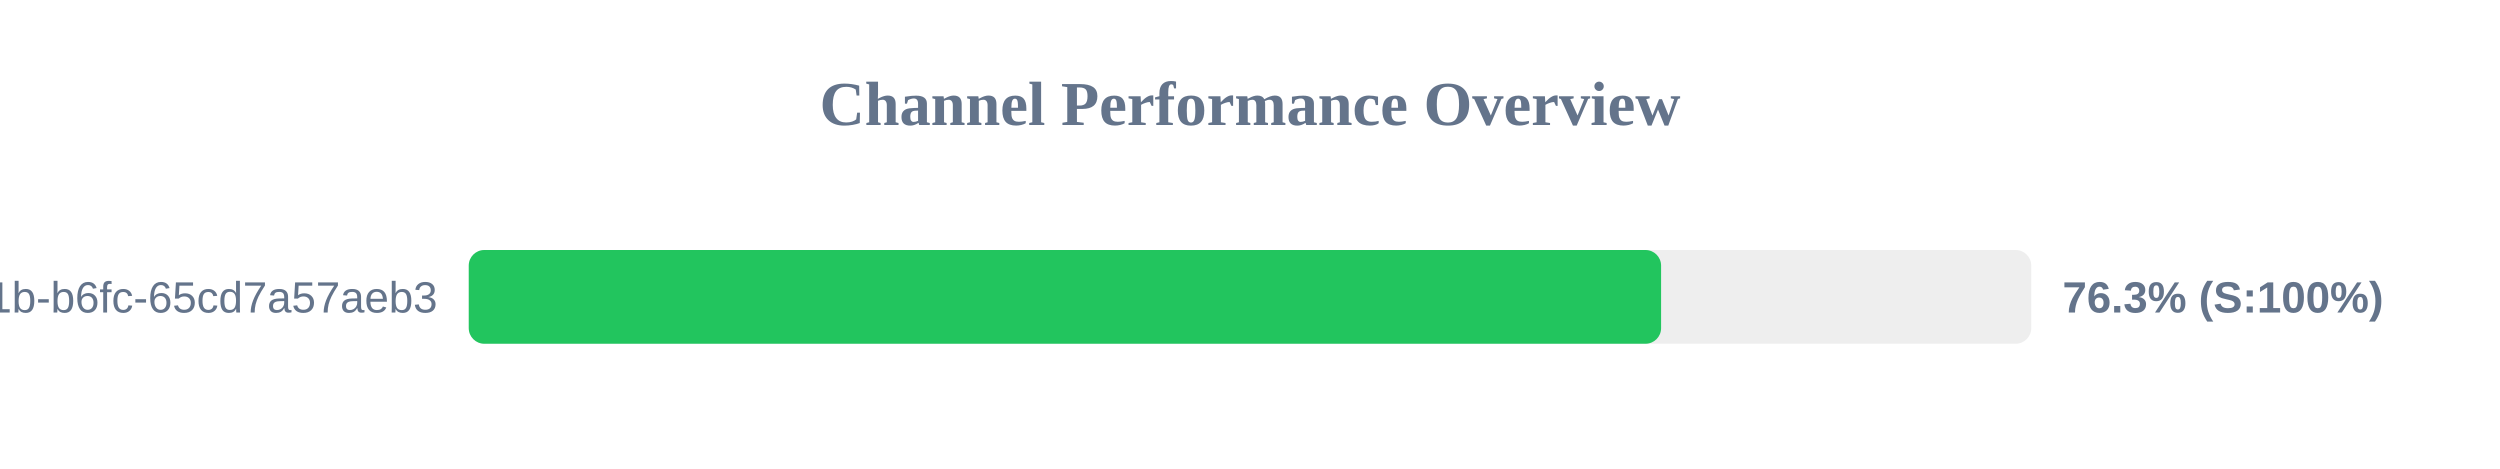
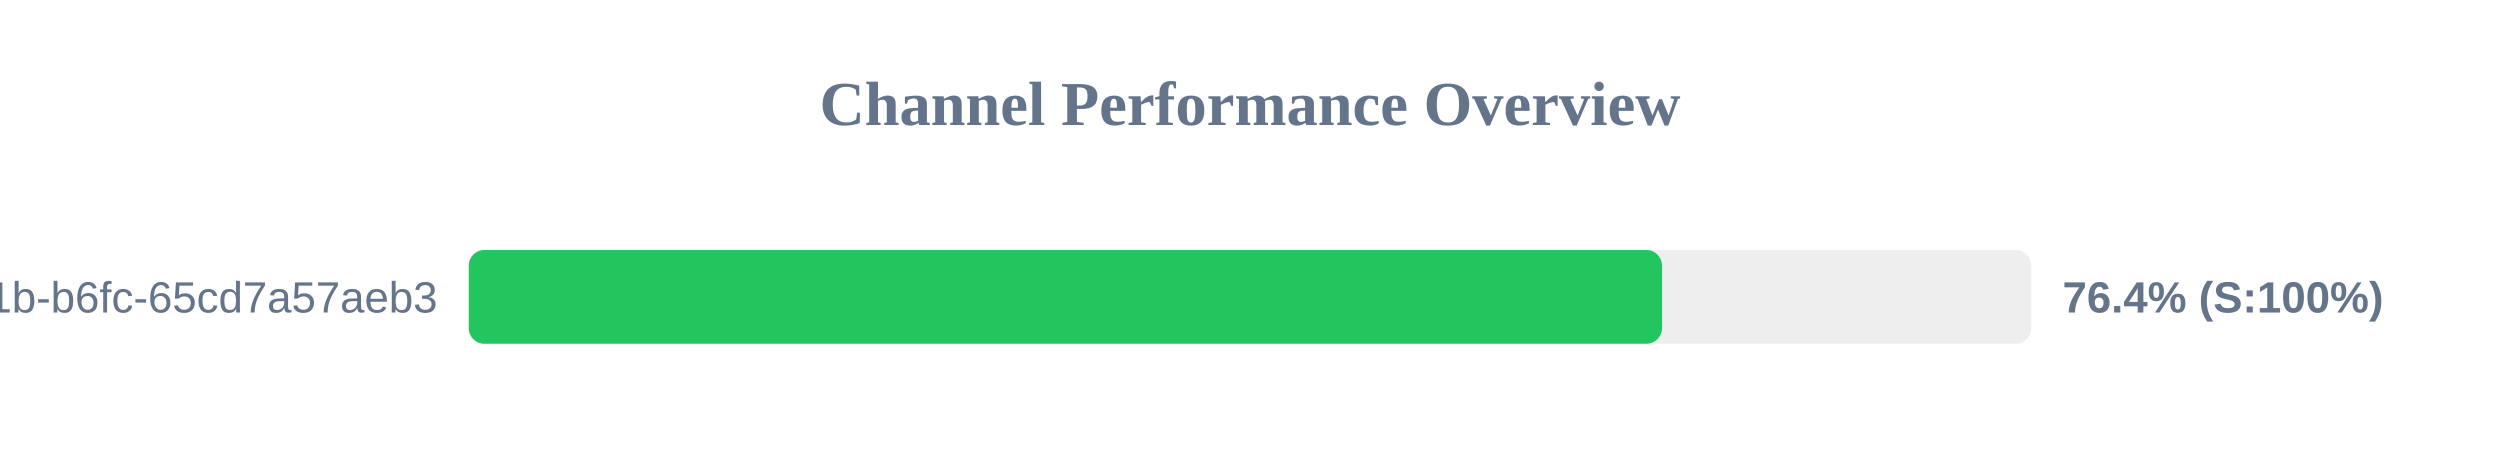
<svg xmlns="http://www.w3.org/2000/svg" width="800" height="150" version="1.1">
  <style>
        .row { font: 14px Arial; fill: #64748b; }
        .score { font: bold 14px Arial; fill: #64748b; }
    </style>
  <text x="400" y="40" text-anchor="middle" font-size="20px" font-weight="bold" fill="#64748b">Channel Performance Overview</text>
  <rect x="150" y="80" width="500" height="30" fill="#eee" rx="5" />
-   <rect x="150" y="80" width="381.55" height="30" fill="#22c55e" rx="5" />
+   <rect x="150" y="80" width="381.85" height="30" fill="#22c55e" rx="5" />
  <text x="140" y="100" text-anchor="end" class="row">?uuid=9c859345-959f-491b-b6fc-65cd7a57aeb3</text>
-   <text x="660" y="100" text-anchor="start" class="score">76.3% (S:100%)</text>
+   <text x="660" y="100" text-anchor="start" class="score">76.4% (S:100%)</text>
</svg>
